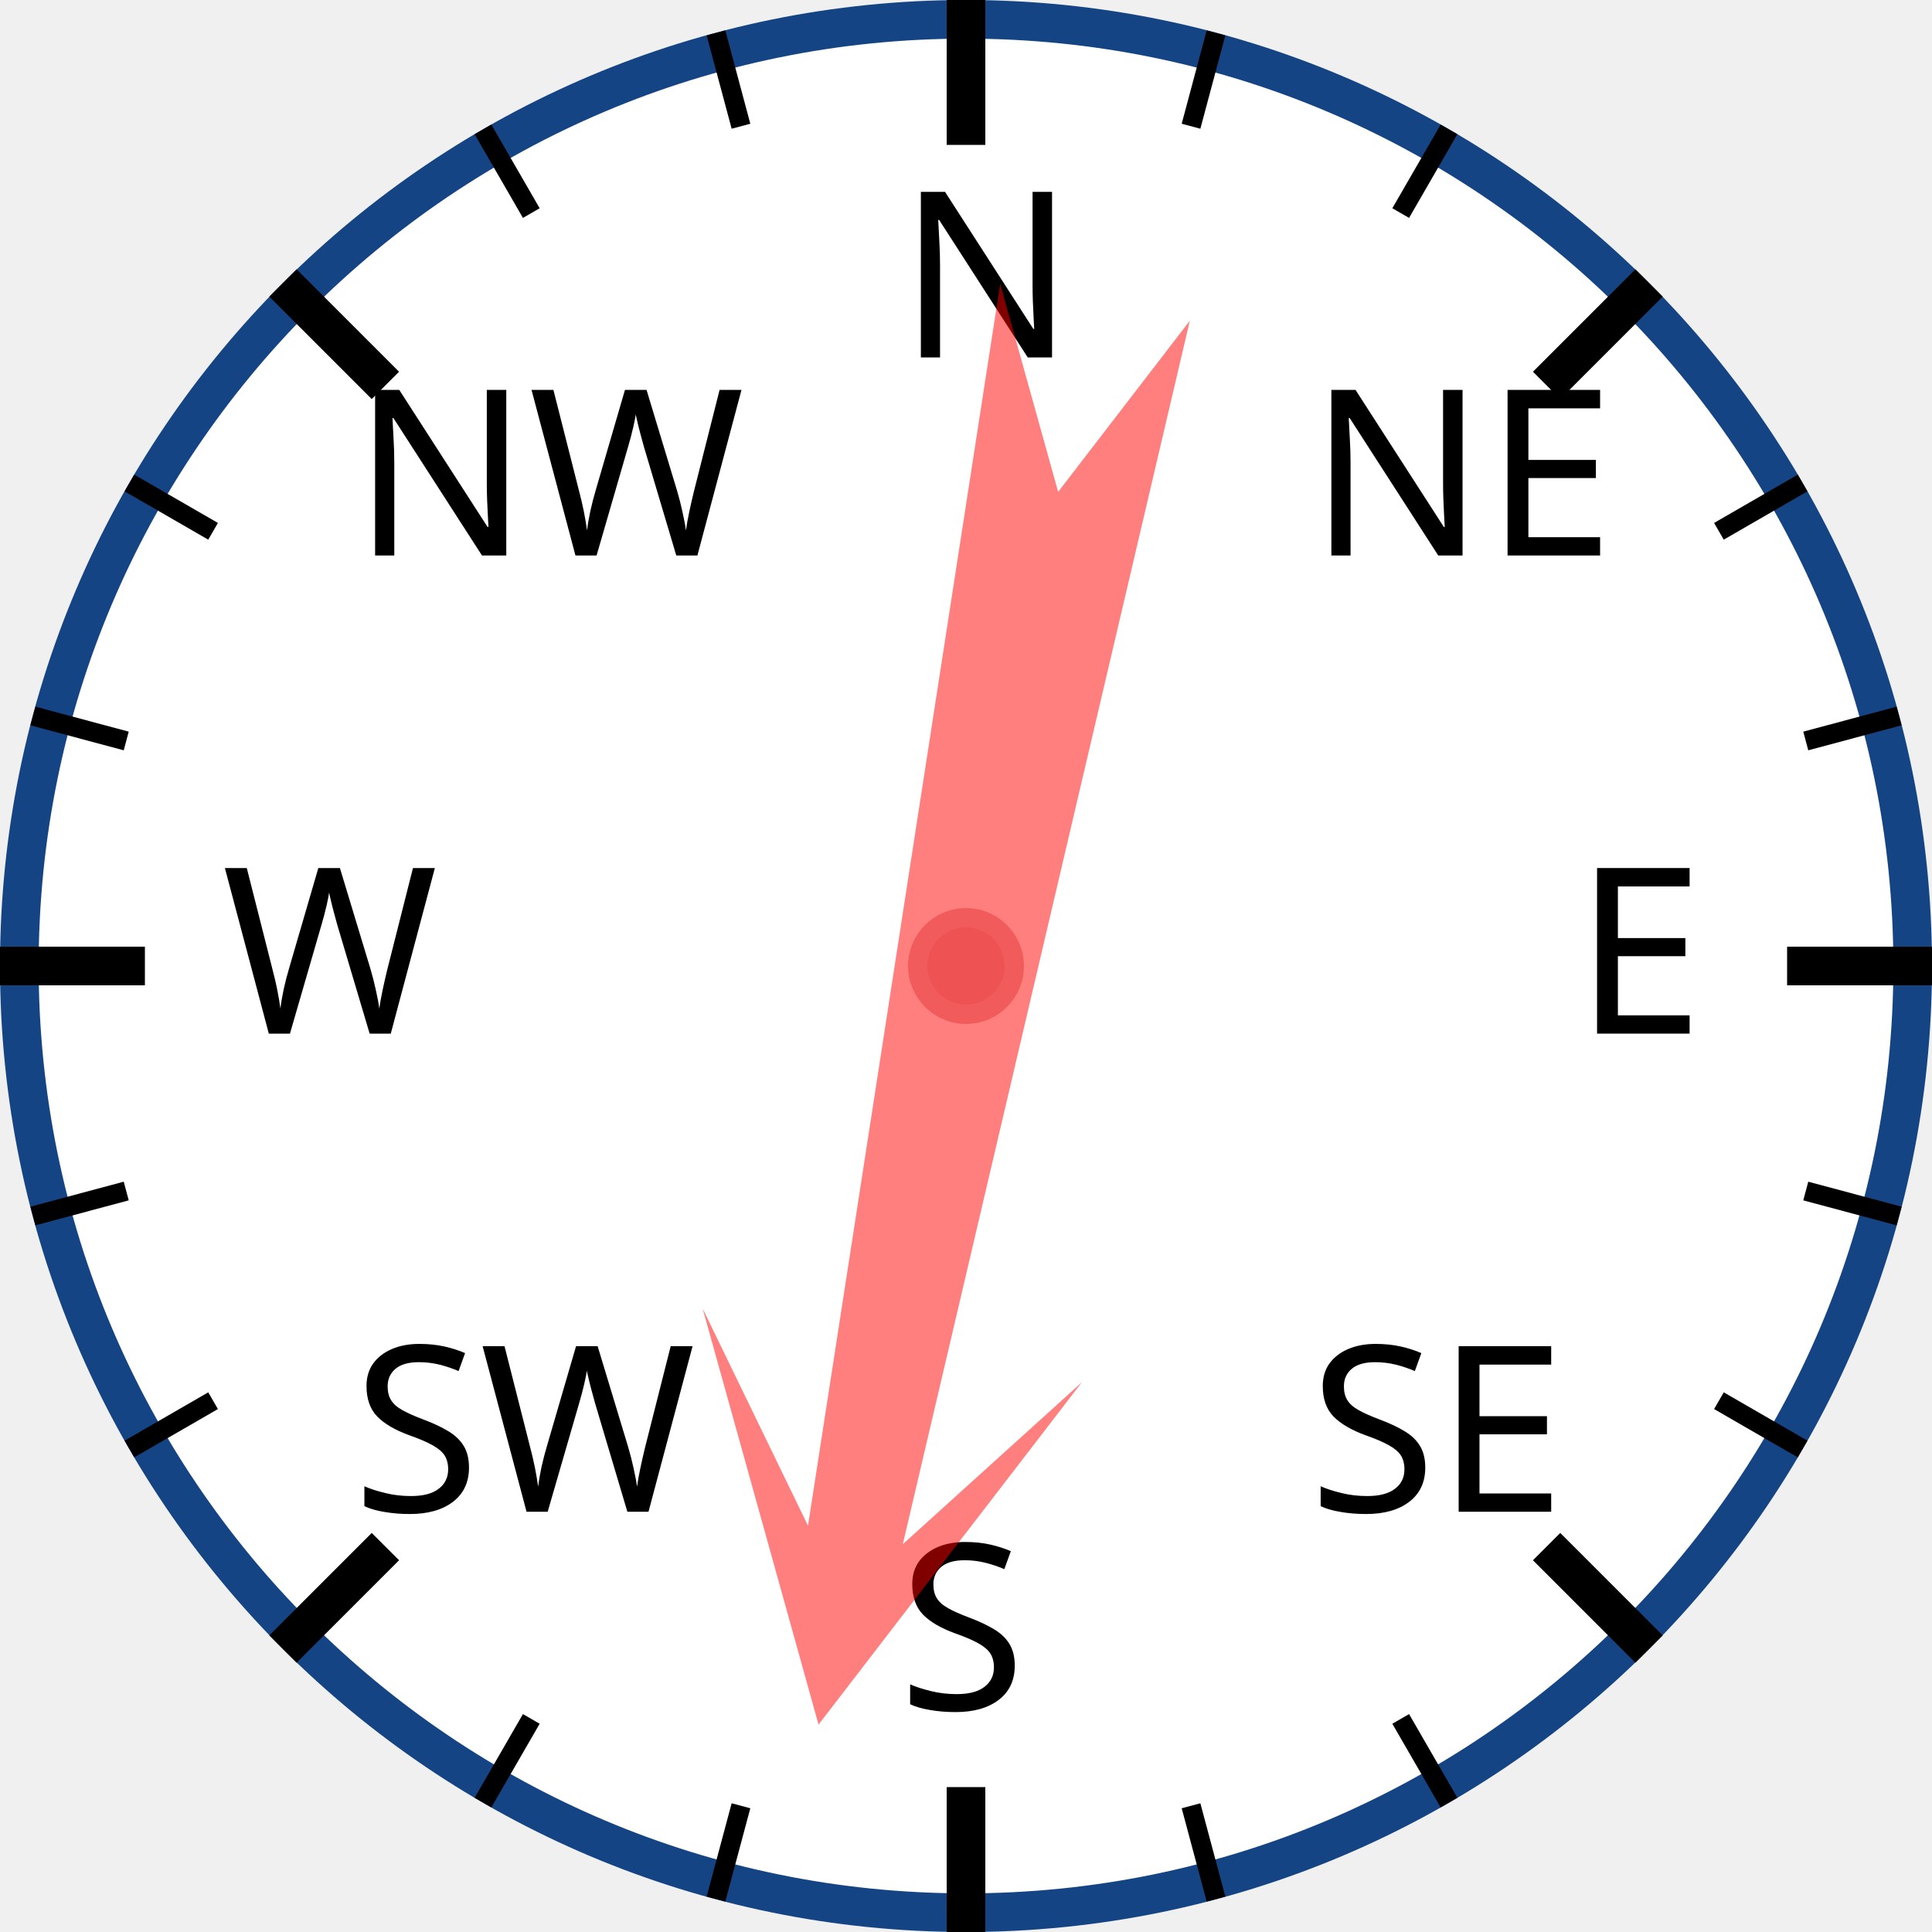
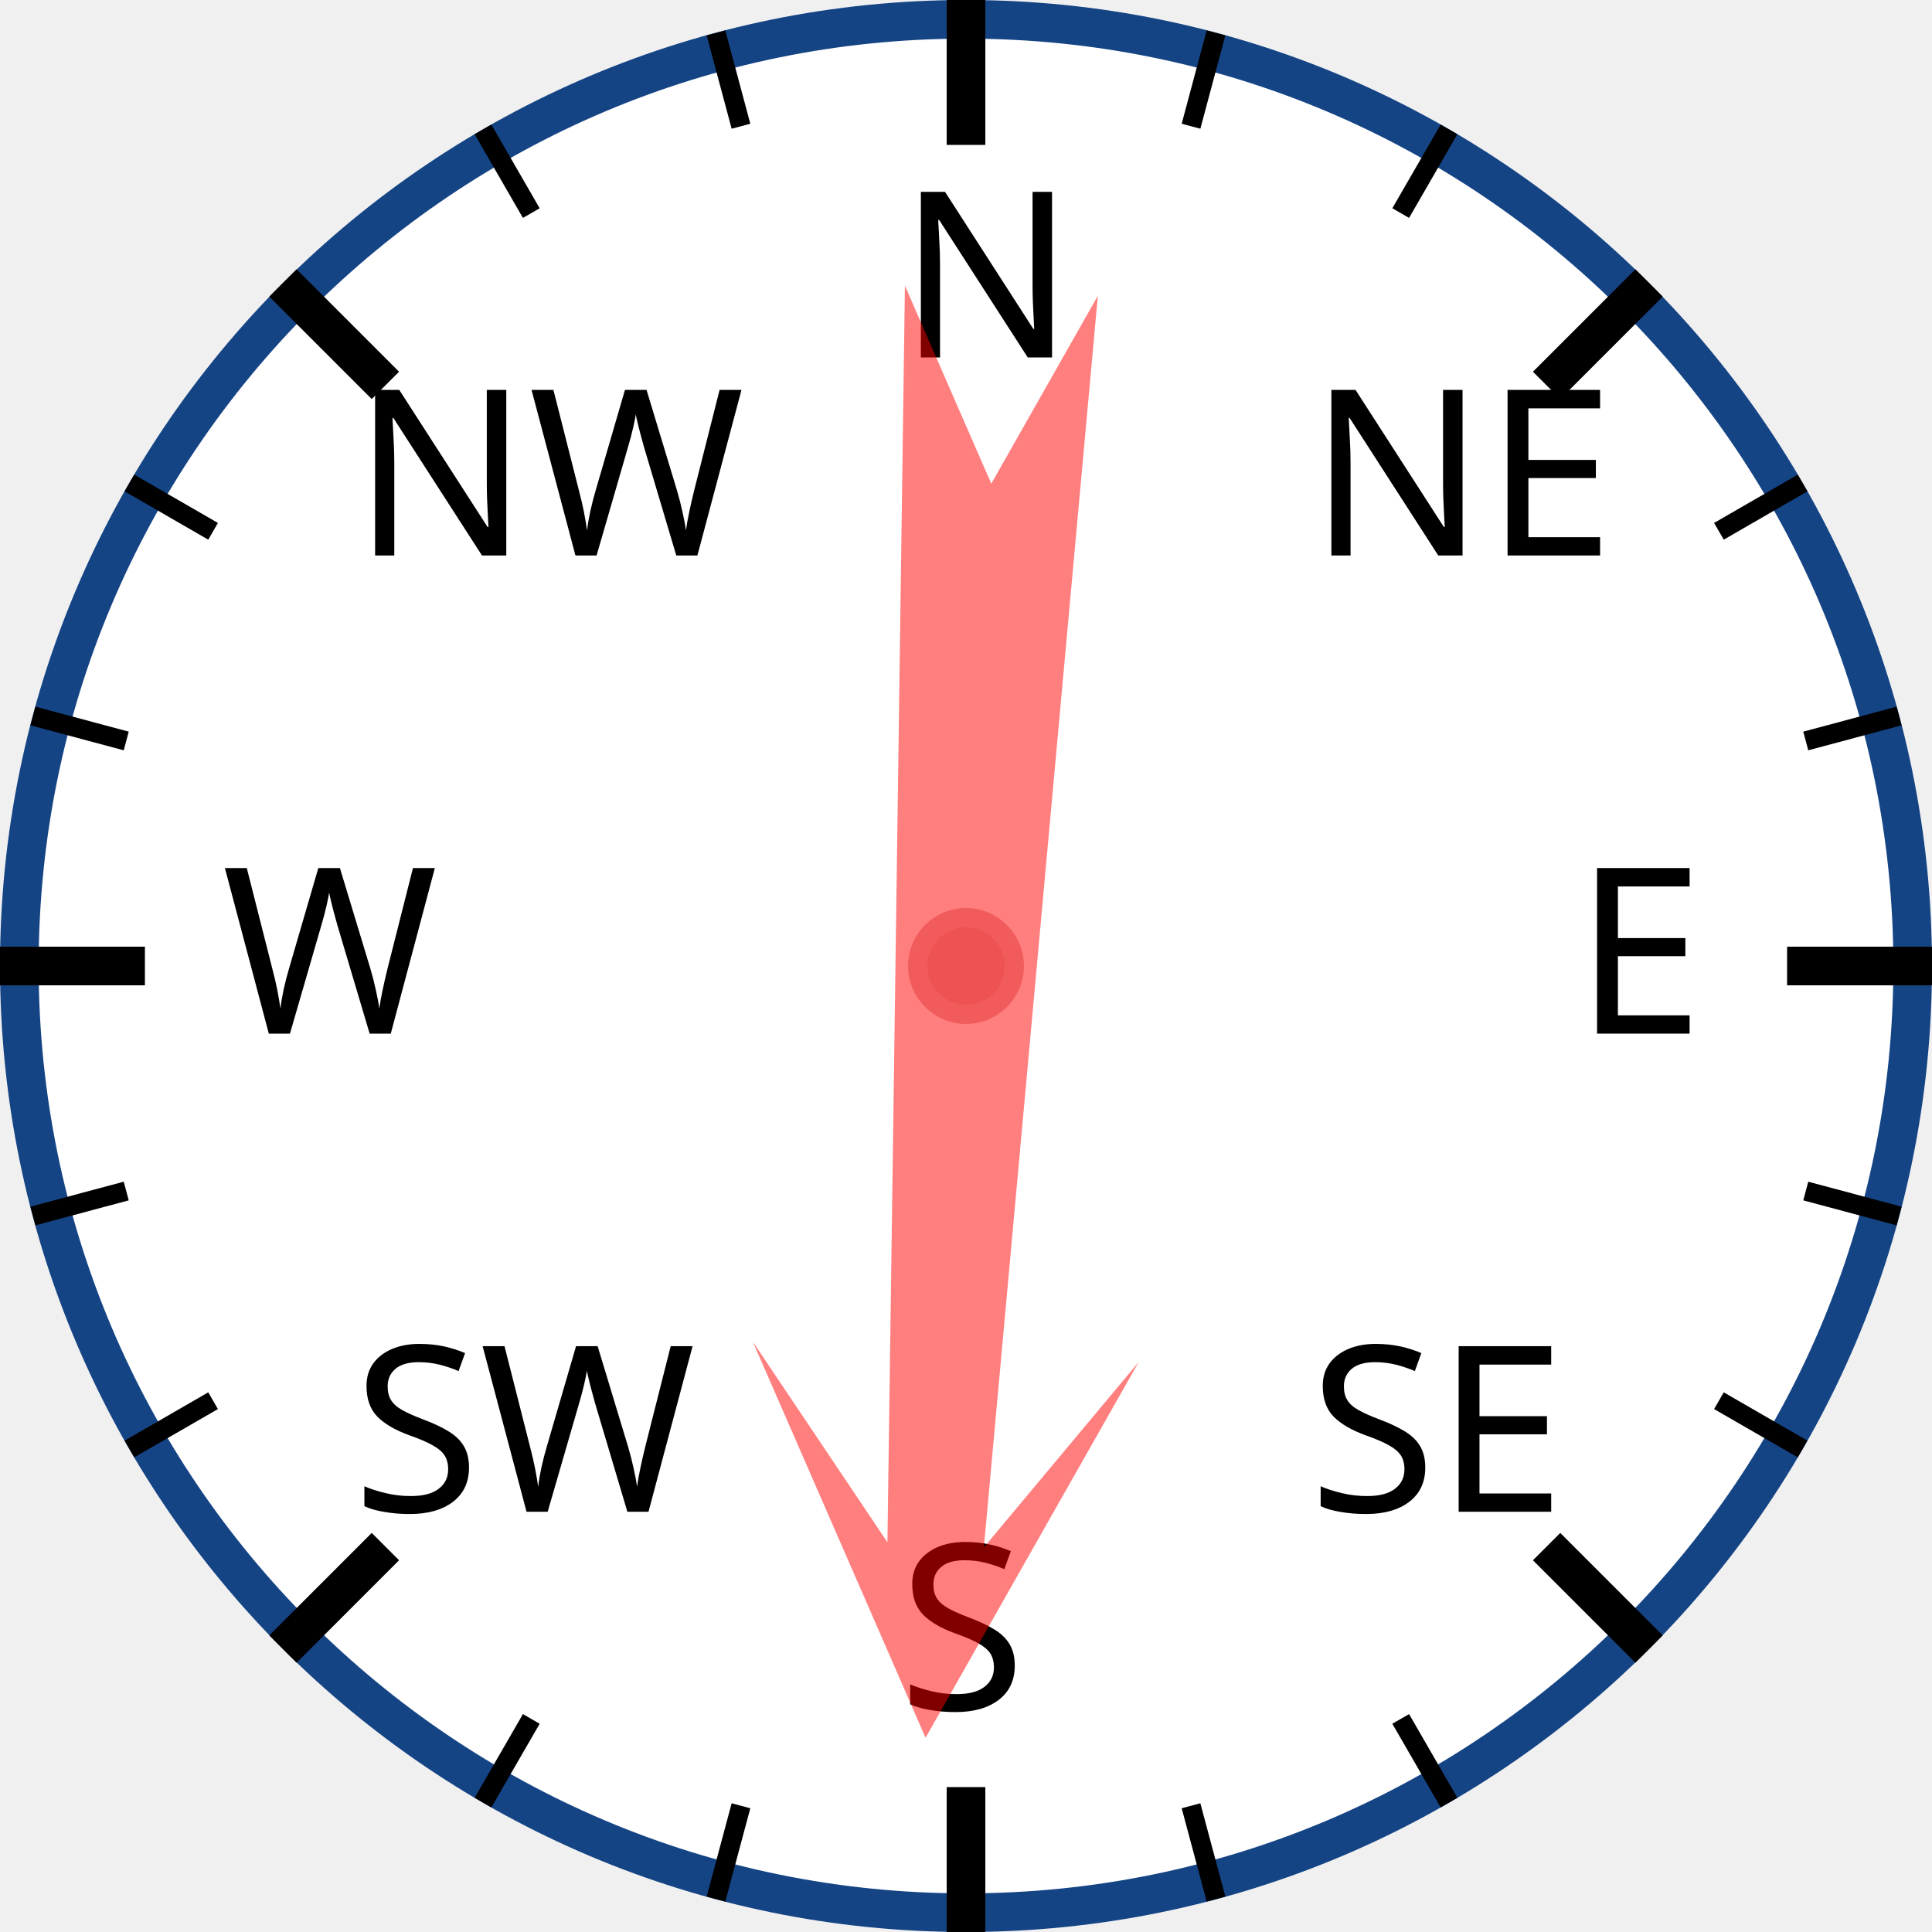
<svg xmlns="http://www.w3.org/2000/svg" width="120px" height="120px" viewBox="0 0 200 200">
  <circle cx="100" cy="100" r="98" style="fill: white; stroke: #154485; stroke-width: 4;" />
  <text x="93.0" y="37.0" style="font-family: sans-serif; font-size: 18pt;">N</text>
  <line x1="100.0" y1="0.0" x2="100.0" y2="15.0" style="stroke: black; stroke-width: 4;" />
  <line x1="74.118" y1="3.407" x2="76.706" y2="13.067" style="stroke: black; stroke-width: 2;" />
  <line x1="50" y1="13.397" x2="55" y2="22.058" style="stroke: black; stroke-width: 2;" />
  <text x="36.503" y="57.503" style="font-family: sans-serif; font-size: 18pt;">NW</text>
  <line x1="29.289" y1="29.289" x2="39.896" y2="39.896" style="stroke: black; stroke-width: 4;" />
  <line x1="13.397" y1="50" x2="22.058" y2="55" style="stroke: black; stroke-width: 2;" />
  <line x1="3.407" y1="74.118" x2="13.067" y2="76.706" style="stroke: black; stroke-width: 2;" />
  <text x="23.0" y="107.0" style="font-family: sans-serif; font-size: 18pt;">W</text>
  <line x1="0.0" y1="100.0" x2="15.0" y2="100.0" style="stroke: black; stroke-width: 4;" />
  <line x1="3.407" y1="125.882" x2="13.067" y2="123.294" style="stroke: black; stroke-width: 2;" />
  <line x1="13.397" y1="150" x2="22.058" y2="145" style="stroke: black; stroke-width: 2;" />
  <text x="36.503" y="156.497" style="font-family: sans-serif; font-size: 18pt;">SW</text>
  <line x1="29.289" y1="170.711" x2="39.896" y2="160.104" style="stroke: black; stroke-width: 4;" />
  <line x1="50" y1="186.603" x2="55" y2="177.942" style="stroke: black; stroke-width: 2;" />
  <line x1="74.118" y1="196.593" x2="76.706" y2="186.933" style="stroke: black; stroke-width: 2;" />
  <text x="93" y="177.0" style="font-family: sans-serif; font-size: 18pt;">S</text>
  <line x1="100" y1="200.0" x2="100" y2="185.0" style="stroke: black; stroke-width: 4;" />
  <line x1="125.882" y1="196.593" x2="123.294" y2="186.933" style="stroke: black; stroke-width: 2;" />
  <line x1="150.0" y1="186.603" x2="145.0" y2="177.942" style="stroke: black; stroke-width: 2;" />
  <text x="135.497" y="156.497" style="font-family: sans-serif; font-size: 18pt;">SE</text>
  <line x1="170.711" y1="170.711" x2="160.104" y2="160.104" style="stroke: black; stroke-width: 4;" />
  <line x1="186.603" y1="150" x2="177.942" y2="145" style="stroke: black; stroke-width: 2;" />
  <line x1="196.593" y1="125.882" x2="186.933" y2="123.294" style="stroke: black; stroke-width: 2;" />
  <text x="163.0" y="107" style="font-family: sans-serif; font-size: 18pt;">E</text>
  <line x1="200.0" y1="100" x2="185.0" y2="100" style="stroke: black; stroke-width: 4;" />
  <line x1="196.593" y1="74.118" x2="186.933" y2="76.706" style="stroke: black; stroke-width: 2;" />
  <line x1="186.603" y1="50" x2="177.942" y2="55" style="stroke: black; stroke-width: 2;" />
  <text x="135.497" y="57.503" style="font-family: sans-serif; font-size: 18pt;">NE</text>
  <line x1="170.711" y1="29.289" x2="160.104" y2="39.896" style="stroke: black; stroke-width: 4;" />
  <line x1="150" y1="13.397" x2="145" y2="22.058" style="stroke: black; stroke-width: 2;" />
  <line x1="125.882" y1="3.407" x2="123.294" y2="13.067" style="stroke: black; stroke-width: 2;" />
-   <polygon points="100 20 120 60 105 40 110 170 100 150 90 170 95 40 80 60" style="fill: red; fill-opacity: 0.5;" transform="rotate(191,100,100)" />
+   <polygon points="100 20 120 60 105 40 110 170 100 150 90 170 95 40 80 60" style="fill: red; fill-opacity: 0.5;" transform="rotate(183,100,100)" />
  <circle cx="100" cy="100" r="5" style="fill: #EE5252; stroke: #F25B5B; stroke-width: 2;" />
</svg>
